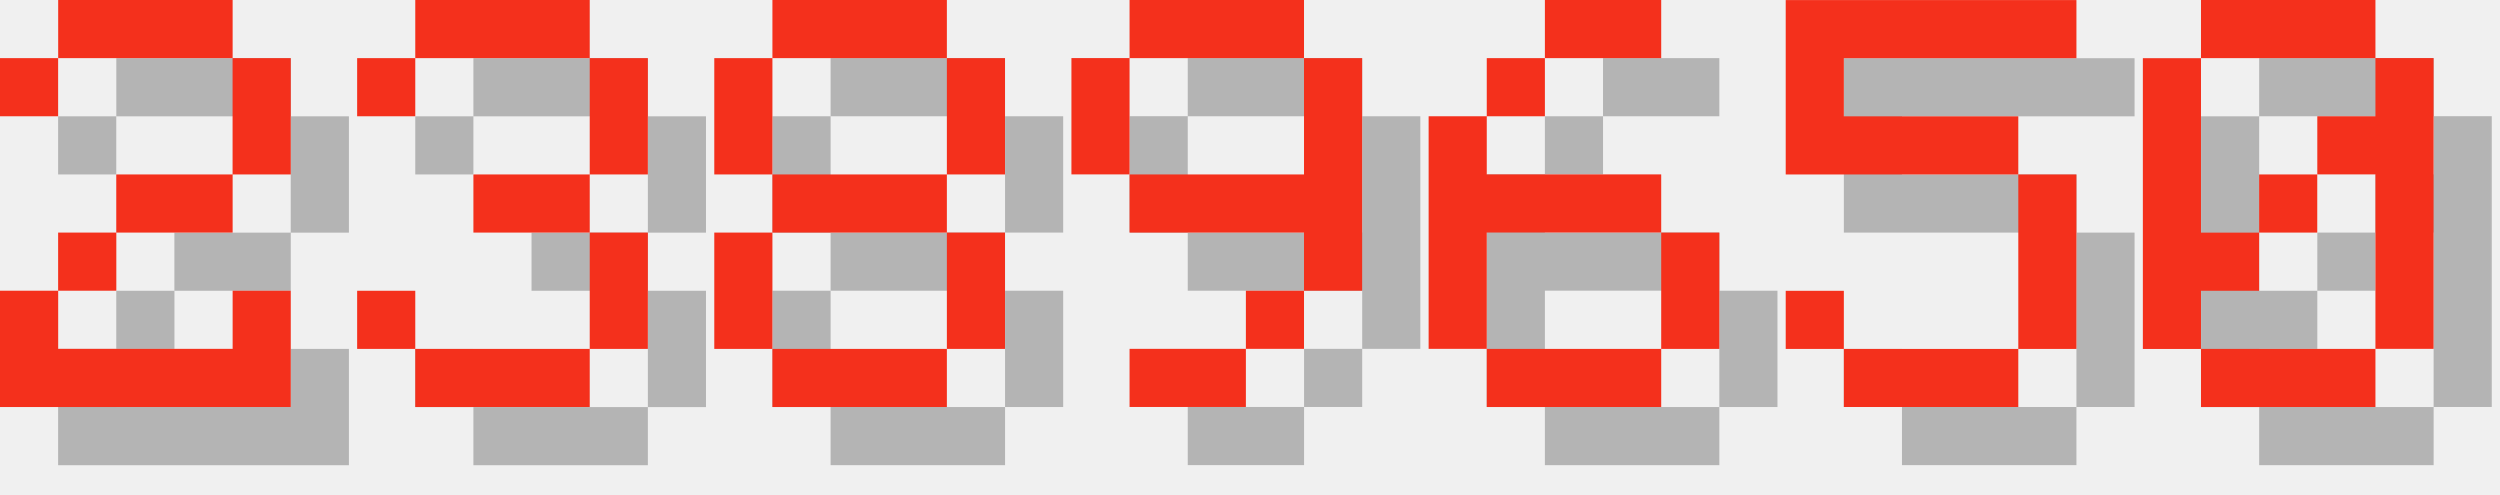
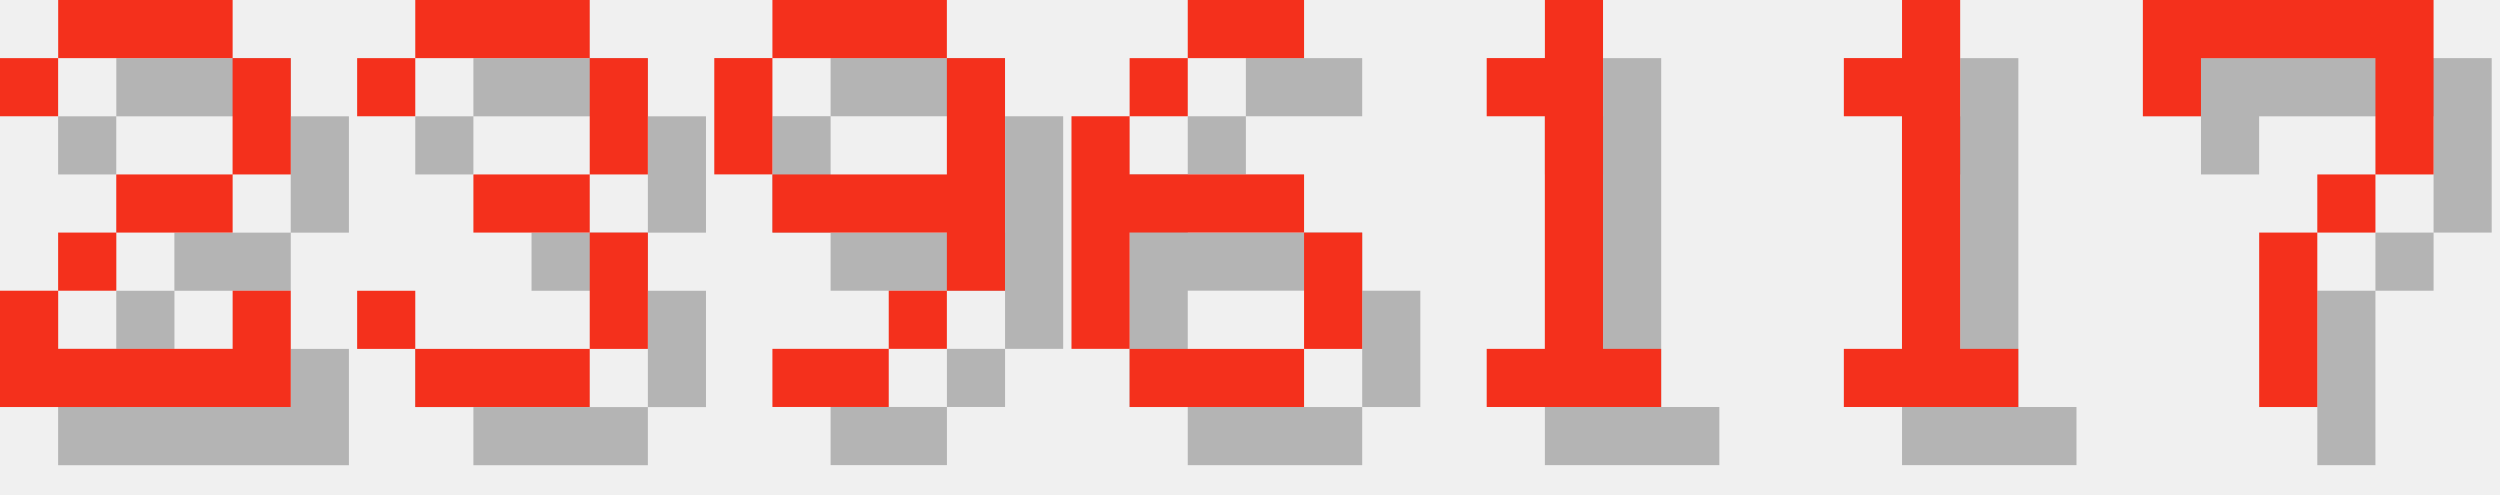
<svg xmlns="http://www.w3.org/2000/svg" version="1.1" width="182.0" height="36">
  <style>
        .text-foreground {
            fill: #F4301C;
        }
        .text-shadow {
            fill: #000000;
            fill-opacity: 0.25;
        }
    </style>
  <g class="digit" id="digit_2" transform="translate(0.0, 0), scale(4)">
    <path id="digit_2_shadow" class="text-shadow" d="m1.058 2.117v1.058h1.058v-1.058h3.175v2.117h-2.117v1.058h-1.058v1.058h-1.058v2.117h5.292v-2.117h-1.058v1.058h-3.175v-1.058h1.058v-1.058h2.117v-1.058h1.058v-2.117h-1.058v-1.058h-3.175v1.058h-1.058z" fill-opacity=".5" style="paint-order:stroke fill markers" />
    <path id="digit_2_fg" class="text-foreground" d="m0 1.058v1.058h1.058v-1.058h3.175v2.117h-2.117v1.058h-1.058v1.058h-1.058v2.117h5.292v-2.117h-1.058v1.058h-3.175v-1.058h1.058v-1.058h2.117v-1.058h1.058v-2.117h-1.058v-1.058h-3.175v1.058h-1.058z" fill="#fff" style="paint-order:stroke fill markers" />
  </g>
  <g class="digit" id="digit_3" transform="translate(26.0, 0), scale(4)">
    <path id="digit_3_shadow" class="text-shadow" d="m1.058 2.117v1.058h1.058v-1.058h3.175v2.117h-2.117v1.058h2.117v2.117h-3.175v-1.058h-1.058v1.058h1.058v1.058h3.175v-1.058h1.058v-2.117h-1.058v-1.058h1.058v-2.117h-1.058v-1.058h-3.175v1.058h-1.058z" fill-opacity=".5" style="paint-order:stroke fill markers" />
    <path id="digit_3_fg" class="text-foreground" d="m0 1.058v1.058h1.058v-1.058h3.175v2.117h-2.117v1.058h2.117v2.117h-3.175v-1.058h-1.058v1.058h1.058v1.058h3.175v-1.058h1.058v-2.117h-1.058v-1.058h1.058v-2.117h-1.058v-1.058h-3.175v1.058h-1.058z" fill="#fff" style="paint-order:stroke fill markers" />
  </g>
-   <g class="digit" id="digit_8" transform="translate(52.0, 0), scale(4)">
-     <path id="digit_8_shadow" class="text-shadow" d="m2.117 1.058v1.058h3.175v-1.058h-3.175zm3.175 1.058v2.117h1.058v-2.117h-1.058zm0 2.117h-3.175v1.058h3.175v-1.058zm0 1.058v2.117h1.058v-2.117h-1.058zm0 2.117h-3.175v1.058h3.175v-1.058zm-3.175 0v-2.117h-1.058v2.117h1.058zm0-3.175v-2.117h-1.058v2.117h1.058z" fill-opacity=".5" style="paint-order:stroke fill markers" />
-     <path id="digit_8_fg" class="text-foreground" d="m1.058 0v1.058h3.175v-1.058h-3.175zm3.175 1.058v2.117h1.058v-2.117h-1.058zm0 2.117h-3.175v1.058h3.175v-1.058zm0 1.058v2.117h1.058v-2.117h-1.058zm0 2.117h-3.175v1.058h3.175v-1.058zm-3.175 0v-2.117h-1.058v2.117h1.058zm0-3.175v-2.117h-1.058v2.117h1.058z" fill="#fff" style="paint-order:stroke fill markers" />
-   </g>
-   <g class="digit" id="digit_9" transform="translate(78.0, 0), scale(4)">
+   <g class="digit" id="digit_9" transform="translate(52.0, 0), scale(4)">
    <path id="digit_9_shadow" class="text-shadow" d="m2.117 1.058v1.058h3.175v-1.058h-3.175zm3.175 1.058v2.117h-3.175v1.058h3.175v1.058h1.058v-4.233h-1.058zm0 4.233h-1.058v1.058h1.058v-1.058zm-1.058 1.058h-2.117v1.058h2.117v-1.058zm-2.117-3.175v-2.117h-1.058v2.117h1.058z" fill-opacity=".5" style="paint-order:stroke fill markers" />
    <path id="digit_9_fg" class="text-foreground" d="m1.058 0v1.058h3.175v-1.058h-3.175zm3.175 1.058v2.117h-3.175v1.058h3.175v1.058h1.058v-4.233h-1.058zm0 4.233h-1.058v1.058h1.058v-1.058zm-1.058 1.058h-2.117v1.058h2.117v-1.058zm-2.117-3.175v-2.117h-1.058v2.117h1.058z" fill="#fff" style="paint-order:stroke fill markers" />
  </g>
-   <g class="digit" id="digit_6" transform="translate(104.0, 0), scale(4)">
+   <g class="digit" id="digit_6" transform="translate(78.0, 0), scale(4)">
    <path id="digit_6_shadow" class="text-shadow" d="m3.175 1.058v1.058h2.117v-1.058h-2.117zm0 1.058h-1.058v1.058h1.058v-1.058zm-1.058 1.058h-1.058v4.233h1.058v-2.117h3.175v-1.058h-3.175v-1.058zm3.175 2.117v2.117h1.058v-2.117h-1.058zm0 2.117h-3.175v1.058h3.175v-1.058z" fill-opacity=".5" style="paint-order:stroke fill markers" />
    <path id="digit_6_fg" class="text-foreground" d="m2.117 0v1.058h2.117v-1.058h-2.117zm0 1.058h-1.058v1.058h1.058v-1.058zm-1.058 1.058h-1.058v4.233h1.058v-2.117h3.175v-1.058h-3.175v-1.058zm3.175 2.117v2.117h1.058v-2.117h-1.058zm0 2.117h-3.175v1.058h3.175v-1.058z" fill="#fff" style="paint-order:stroke fill markers" />
  </g>
-   <g class="digit" id="digit_5" transform="translate(130.0, 0), scale(4)">
-     <path id="digit_5_shadow" class="text-shadow" d="m1.058 1.058v3.175h4.233v3.175h-3.175v-1.058h-1.058v1.058h1.058v1.058h3.175v-1.058h1.058v-3.175h-1.058v-1.058h-3.175v-1.058h4.233v-1.058h-5.292z" fill-opacity=".5" style="paint-order:stroke fill markers" />
-     <path id="digit_5_fg" class="text-foreground" d="m0 0v3.175h4.233v3.175h-3.175v-1.058h-1.058v1.058h1.058v1.058h3.175v-1.058h1.058v-3.175h-1.058v-1.058h-3.175v-1.058h4.233v-1.058h-5.292z" fill="#fff" style="paint-order:stroke fill markers" />
+   <g class="digit" id="digit_1" transform="translate(104.0, 0), scale(4)">
+     <path id="digit_1_shadow" class="text-shadow" d="m2.117 2.117v1.058h1.058v4.233h-1.058v1.058h3.175v-1.058h-1.058v-6.35h-1.058v1.058h-1.058z" fill-opacity=".5" style="paint-order:stroke fill markers" />
+     <path id="digit_1_fg" class="text-foreground" d="m1.058 1.058v1.058h1.058v4.233h-1.058v1.058h3.175v-1.058h-1.058v-6.35h-1.058v1.058h-1.058z" fill="#fff" style="paint-order:stroke fill markers" />
  </g>
-   <g class="digit" id="digit_0" transform="translate(156.0, 0), scale(4)">
-     <path id="digit_0_shadow" class="text-shadow" d="m2.117 1.058v1.058h3.175v-1.058h-3.175zm3.175 1.058v1.058h-1.058v1.058h1.058v3.175h1.058v-5.292h-1.058zm0 5.292h-3.175v1.058h3.175v-1.058zm-3.175 0v-1.058h1.058v-1.058h-1.058v-3.175h-1.058v5.292h1.058zm1.058-2.117h1.058v-1.058h-1.058v1.058z" fill-opacity=".5" style="paint-order:stroke fill markers" />
-     <path id="digit_0_fg" class="text-foreground" d="m1.058 0v1.058h3.175v-1.058h-3.175zm3.175 1.058v1.058h-1.058v1.058h1.058v3.175h1.058v-5.292h-1.058zm0 5.292h-3.175v1.058h3.175v-1.058zm-3.175 0v-1.058h1.058v-1.058h-1.058v-3.175h-1.058v5.292h1.058zm1.058-2.117h1.058v-1.058h-1.058v1.058z" fill="#fff" style="paint-order:stroke fill markers" />
+   <g class="digit" id="digit_1" transform="translate(130.0, 0), scale(4)">
+     <path id="digit_1_shadow" class="text-shadow" d="m2.117 2.117v1.058h1.058v4.233h-1.058v1.058h3.175v-1.058h-1.058v-6.35h-1.058v1.058h-1.058z" fill-opacity=".5" style="paint-order:stroke fill markers" />
+     <path id="digit_1_fg" class="text-foreground" d="m1.058 1.058v1.058h1.058v4.233h-1.058v1.058h3.175v-1.058h-1.058v-6.35h-1.058v1.058h-1.058z" fill="#fff" style="paint-order:stroke fill markers" />
+   </g>
+   <g class="digit" id="digit_7" transform="translate(156.0, 0), scale(4)">
+     <path id="digit_7_shadow" class="text-shadow" d="m1.058 1.058 2e-6 2.117h1.058v-1.058h3.175v1.058l2e-7 1.058h-1.058v1.058h-1.058l4e-7 3.175 1.058 1e-7v-3.175h1.058v-1.058h1.058l5e-7 -1.058v-2.117z" fill-opacity=".5" style="paint-order:stroke fill markers" />
+     <path id="digit_7_fg" class="text-foreground" d="m0 0 2e-6 2.117h1.058v-1.058h3.175v1.058l2e-7 1.058h-1.058v1.058h-1.058l4e-7 3.175 1.058 1e-7v-3.175h1.058v-1.058h1.058l5e-7 -1.058v-2.117z" fill="#fff" style="paint-order:stroke fill markers" />
  </g>
</svg>
